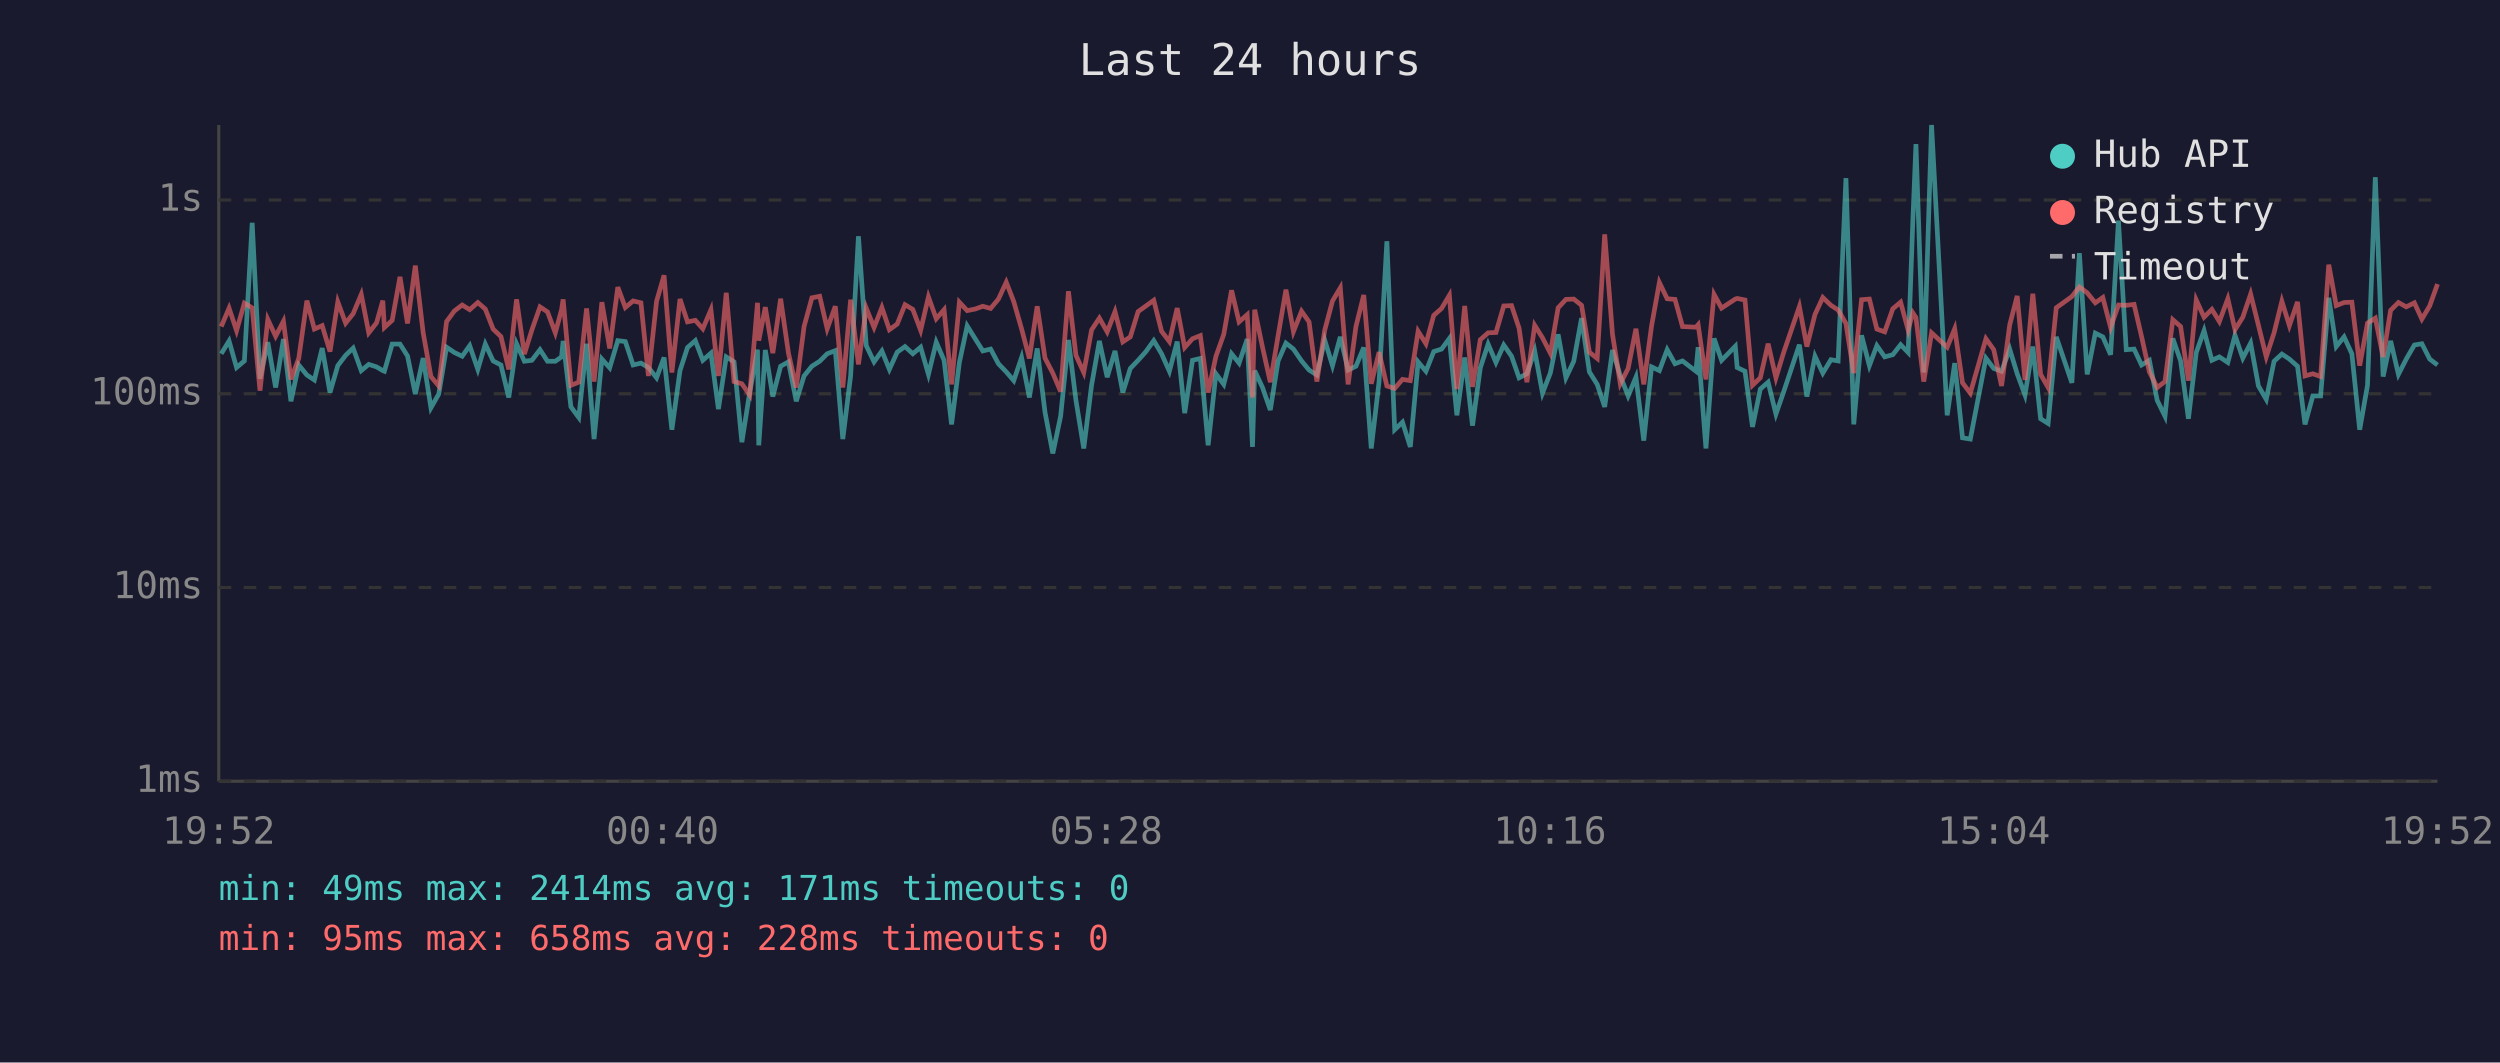
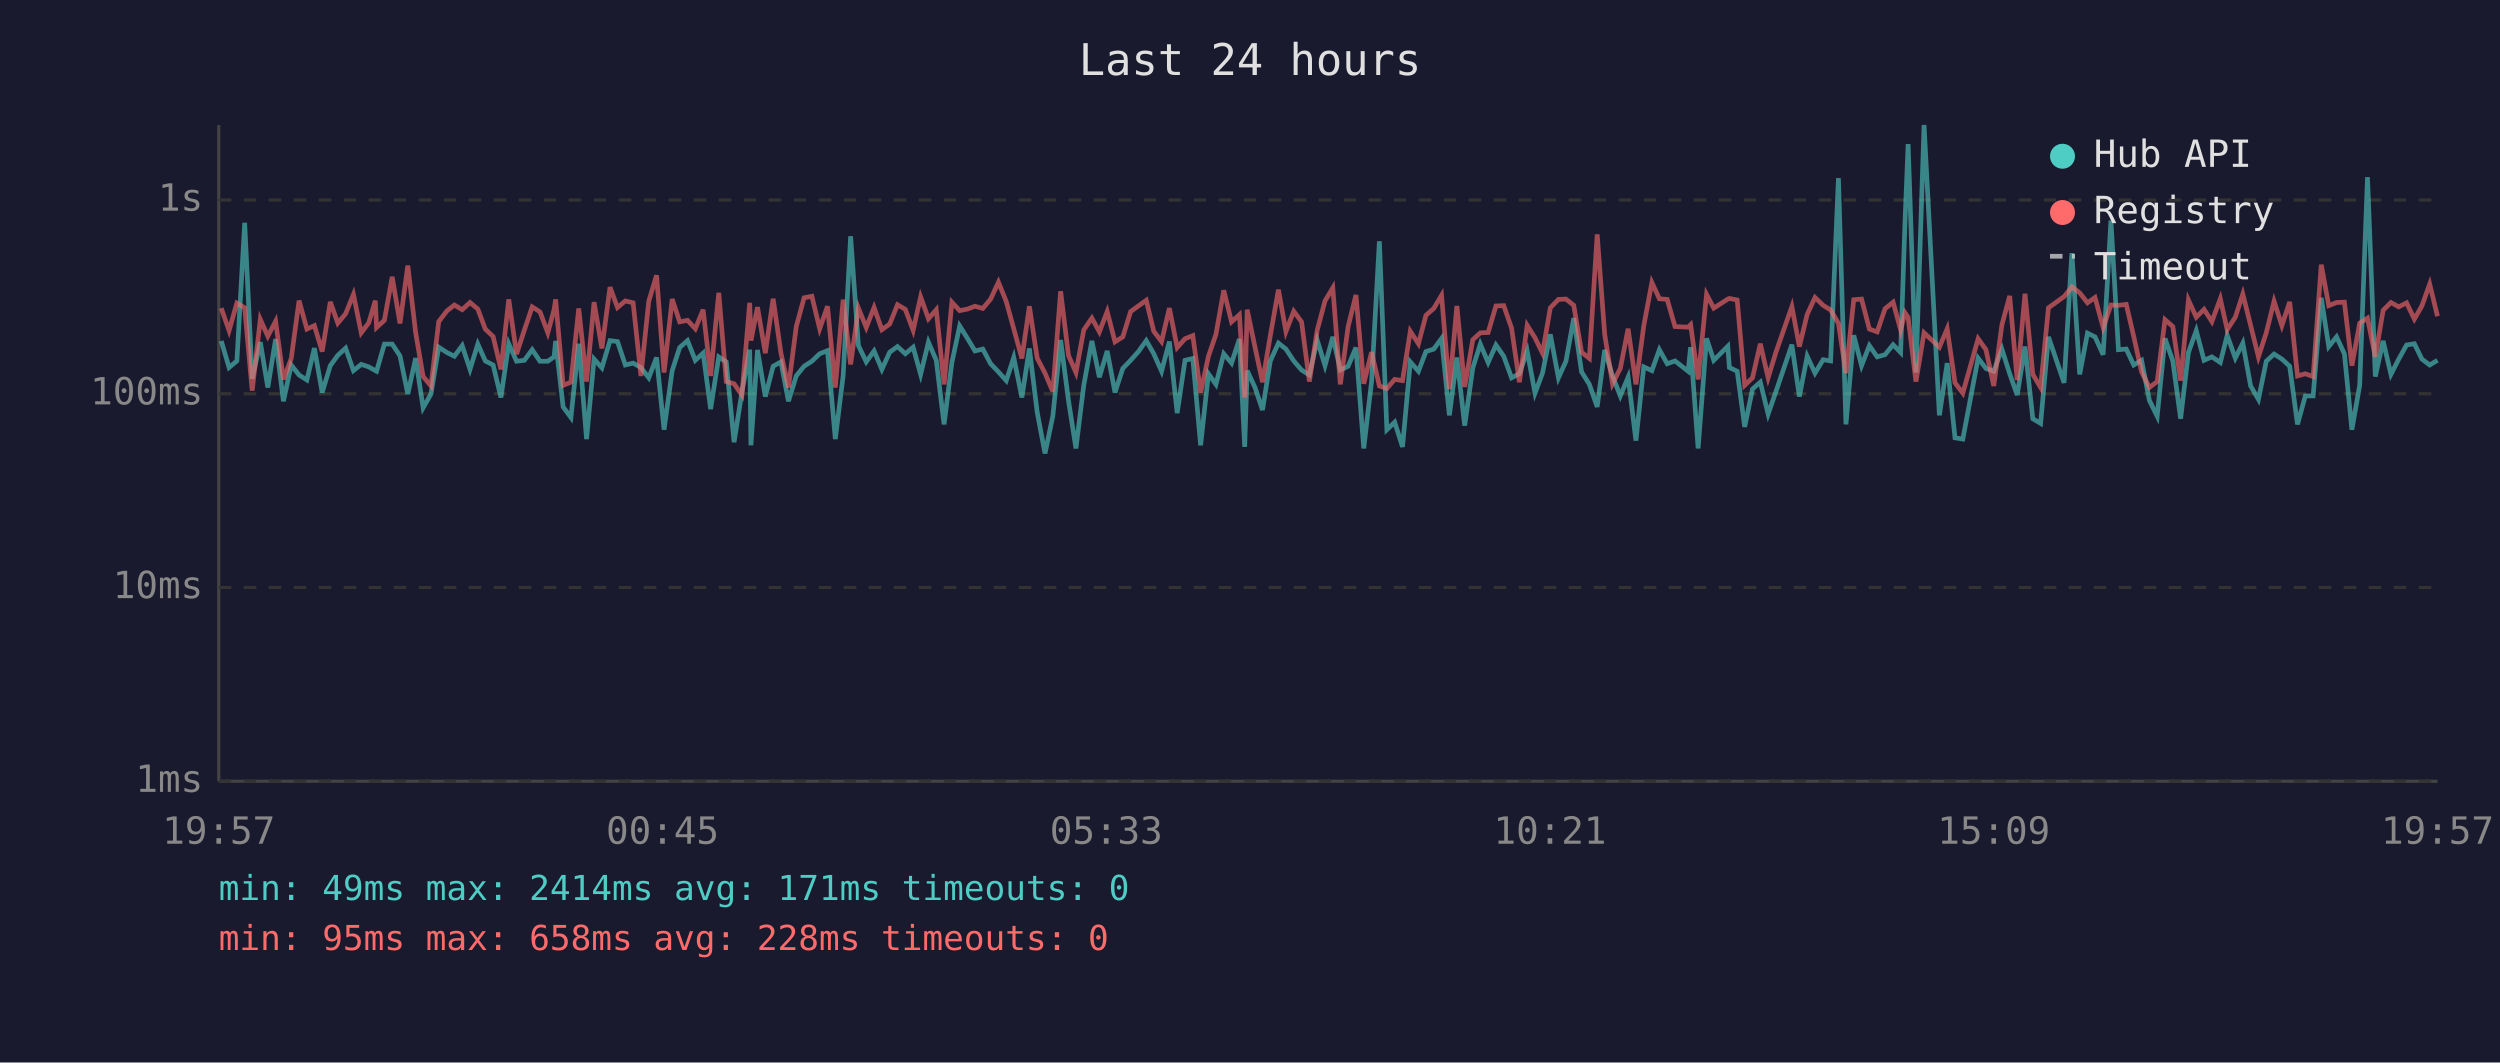
<svg xmlns="http://www.w3.org/2000/svg" viewBox="0 0 800 340" font-family="monospace" font-size="12">
  <rect width="800" height="340" fill="#1a1a2e" />
  <text x="400" y="24" fill="#e0e0e0" font-size="14" text-anchor="middle">Last 24 hours</text>
  <line x1="70" y1="40" x2="70" y2="250" stroke="#444" stroke-width="1" />
  <line x1="70" y1="250" x2="780" y2="250" stroke="#444" stroke-width="1" />
  <line x1="70" y1="250" x2="780" y2="250" stroke="#333" stroke-width="1" stroke-dasharray="4" />
  <text x="65" y="250" fill="#888" text-anchor="end" dominant-baseline="middle">1ms</text>
  <line x1="70" y1="188" x2="780" y2="188" stroke="#333" stroke-width="1" stroke-dasharray="4" />
  <text x="65" y="188" fill="#888" text-anchor="end" dominant-baseline="middle">10ms</text>
  <line x1="70" y1="126" x2="780" y2="126" stroke="#333" stroke-width="1" stroke-dasharray="4" />
  <text x="65" y="126" fill="#888" text-anchor="end" dominant-baseline="middle">100ms</text>
  <line x1="70" y1="64" x2="780" y2="64" stroke="#333" stroke-width="1" stroke-dasharray="4" />
  <text x="65" y="64" fill="#888" text-anchor="end" dominant-baseline="middle">1s</text>
-   <text x="70" y="270" fill="#888" text-anchor="middle">19:52</text>
-   <text x="212" y="270" fill="#888" text-anchor="middle">00:40</text>
-   <text x="354" y="270" fill="#888" text-anchor="middle">05:28</text>
-   <text x="496" y="270" fill="#888" text-anchor="middle">10:16</text>
-   <text x="638" y="270" fill="#888" text-anchor="middle">15:04</text>
-   <text x="780" y="270" fill="#888" text-anchor="middle">19:52</text>
-   <polyline points="70.8,113.2 73.3,109.1 75.7,117.6 78.2,115.5 80.7,71.3 83.2,121.2 85.7,109.5 88.2,124.0 90.7,108.5 93.1,128.4 95.6,116.8 98.2,120.0 100.6,121.6 103.1,111.4 105.6,125.6 108.1,117.0 110.6,113.7 113.0,111.4 115.6,118.6 118.0,116.6 120.5,117.4 122.5,118.6 123.0,118.8 125.5,110.1 128.0,110.1 130.4,113.9 132.9,126.1 135.4,114.6 137.9,130.5 140.4,126.1 142.9,111.1 145.4,112.8 147.9,114.0 150.3,110.6 152.9,118.2 155.3,110.1 157.8,115.5 160.3,116.8 162.8,127.2 165.3,110.0 167.8,115.6 170.2,115.3 172.8,111.9 175.2,115.6 177.7,115.6 179.7,114.2 180.2,109.1 182.7,130.2 185.2,133.6 187.7,110.0 190.1,140.5 192.6,114.9 195.1,117.7 197.7,109.0 200.1,109.3 202.6,116.8 205.1,116.2 207.5,117.6 210.1,120.9 212.5,114.4 215.0,137.5 217.6,118.6 220.0,111.2 222.5,109.0 224.9,115.3 227.5,113.0 229.9,130.9 232.4,114.2 234.9,115.8 237.4,141.5 239.9,125.6 242.4,111.9 242.8,142.5 244.9,112.0 247.3,126.9 249.8,117.2 252.3,115.8 254.8,128.4 257.3,120.3 259.8,117.2 262.3,115.6 264.7,113.2 267.3,112.2 269.7,140.5 272.2,120.3 274.7,75.6 277.2,110.6 279.7,115.8 282.2,112.3 284.6,118.2 287.1,112.7 289.6,110.9 292.1,113.2 294.6,111.1 297.1,119.8 299.6,109.5 302.1,115.3 304.5,135.8 307.0,116.0 309.5,104.3 312.0,108.3 314.5,112.3 317.0,111.7 319.5,116.4 322.0,119.0 324.4,121.8 326.9,114.4 329.4,127.2 331.9,111.5 334.4,131.9 336.9,145.1 339.4,133.2 341.9,108.8 344.3,128.1 346.8,143.5 349.3,123.3 351.8,109.1 354.3,120.7 356.8,112.3 359.3,125.6 361.7,117.9 364.2,115.3 366.7,112.5 369.2,109.0 371.7,113.2 374.2,118.8 376.7,109.3 379.1,132.2 381.6,115.3 384.1,114.7 386.6,142.5 389.1,119.6 391.6,123.0 394.1,113.2 396.5,116.2 399.1,108.5 400.8,143.0 401.5,118.6 404.0,124.0 406.5,131.2 409.0,115.5 411.5,109.8 413.9,111.7 416.5,115.5 418.9,118.4 421.4,120.0 423.9,108.8 426.4,117.0 428.9,107.8 431.4,118.4 433.9,117.2 436.4,111.2 438.8,143.5 441.3,122.1 443.8,77.2 446.3,137.5 448.8,135.1 451.3,143.0 453.8,115.8 456.3,118.8 458.8,112.5 461.3,111.7 463.8,108.3 466.2,132.9 468.7,114.4 471.2,136.2 473.7,117.7 476.2,110.1 478.7,116.0 481.2,110.4 483.7,114.0 486.1,120.9 488.6,119.6 491.1,112.3 493.6,125.8 496.1,119.4 498.6,107.0 501.1,120.9 503.6,115.6 506.1,101.8 508.6,119.0 511.1,123.0 513.5,130.2 516.0,112.0 518.5,120.3 521.0,126.7 523.5,120.7 526.0,141.0 528.5,117.4 531.0,118.6 533.5,111.9 536.0,116.4 538.4,115.5 542.7,118.8 543.4,111.1 545.9,143.5 548.5,108.3 550.9,115.3 555.3,110.8 555.9,117.6 558.4,118.8 560.8,136.6 563.3,124.5 565.8,122.3 568.3,132.5 570.8,125.3 575.8,110.3 578.2,126.9 580.8,114.0 583.3,119.4 585.9,115.1 588.2,115.5 590.7,57.0 593.2,135.8 595.7,107.3 598.2,117.0 600.6,110.6 603.1,114.2 605.7,113.5 608.2,110.3 610.6,112.8 612.1,70.9 613.1,46.1 615.6,119.2 618.1,40.0 623.1,132.9 625.5,116.2 628.0,140.1 630.5,140.5 635.5,114.6 638.0,117.9 640.5,118.8 643.1,111.7 645.5,119.6 648.0,126.4 650.5,110.9 653.0,134.0 655.4,135.5 658.0,107.8 663.0,122.5 665.4,81.0 667.9,119.8 670.5,106.6 672.9,107.8 675.4,113.5 677.9,70.6 680.4,111.9 682.9,111.7 685.3,116.8 687.8,115.3 690.3,128.1 692.8,133.2 695.3,108.3 697.8,115.5 700.3,134.0 702.8,112.8 705.3,105.8 707.8,115.3 710.2,114.2 712.9,116.0 715.2,107.3 717.7,114.6 720.2,109.8 722.7,123.5 725.2,127.8 727.7,115.6 730.2,113.3 732.6,114.9 735.2,117.2 737.6,135.8 740.1,126.7 742.6,126.7 745.2,95.3 747.6,110.9 750.1,107.8 752.6,113.2 755.1,137.5 757.6,123.3 760.1,56.7 762.6,120.5 765.0,109.1 767.5,119.8 770.0,114.9 772.6,110.4 775.0,110.0 777.5,114.9 780.0,116.8" fill="none" stroke="#4ecdc4" stroke-width="1.5" opacity="0.6" />
-   <polyline points="70.8,104.5 73.3,98.6 75.7,105.8 78.2,97.0 80.7,98.5 83.2,125.0 85.7,102.2 88.2,107.6 90.7,102.8 93.1,121.4 95.6,114.7 98.2,96.2 100.6,105.3 103.1,104.2 105.6,112.5 108.1,96.6 110.6,103.4 113.0,100.4 115.6,94.2 118.0,106.5 120.5,103.3 122.5,96.2 123.0,104.8 125.5,102.5 128.0,88.6 130.4,103.5 132.9,85.0 135.4,106.4 137.9,120.5 140.4,123.5 142.9,102.9 145.4,99.5 147.9,97.6 150.3,99.1 152.9,96.8 155.3,98.9 157.8,105.3 160.3,107.7 162.8,118.2 165.3,95.8 167.8,113.3 170.2,105.6 172.8,98.2 175.2,99.8 177.7,106.5 179.7,99.1 180.2,95.8 182.7,123.3 185.2,122.3 187.7,98.7 190.1,122.1 192.6,96.7 195.1,111.5 197.7,91.9 200.1,98.4 202.6,96.3 205.1,96.9 207.5,120.3 210.1,96.4 212.5,88.1 215.0,119.2 217.6,95.7 220.0,103.0 222.5,102.5 224.9,105.2 227.5,99.1 229.9,120.3 232.4,93.7 234.9,122.1 237.4,122.8 239.9,126.4 242.4,96.9 242.8,109.0 244.9,98.3 247.3,113.0 249.8,95.6 252.3,113.0 254.8,124.0 257.3,104.5 259.8,95.3 262.3,94.8 264.7,105.2 267.3,98.0 269.7,124.0 272.2,95.9 274.7,116.6 277.2,98.6 279.7,104.8 282.2,98.4 284.6,105.5 287.1,103.7 289.6,97.5 292.1,99.0 294.6,105.7 297.1,95.0 299.6,102.0 302.1,99.1 304.5,123.0 307.0,96.7 309.5,99.4 312.0,98.9 314.5,98.0 317.0,98.7 319.5,95.7 322.0,90.3 324.4,96.5 326.9,105.2 329.4,114.7 331.9,98.0 334.4,114.6 336.9,119.4 339.4,125.3 341.9,93.2 344.3,113.7 346.8,119.2 349.3,105.6 351.8,101.8 354.3,106.2 356.8,99.7 359.3,109.4 361.7,107.8 364.2,99.7 366.7,97.9 369.2,96.1 371.7,106.0 374.2,109.3 376.7,98.6 379.1,111.2 381.6,108.4 384.1,107.4 386.6,125.6 389.1,114.0 391.6,107.0 394.1,92.9 396.5,103.0 399.1,100.7 400.8,127.2 401.5,99.1 404.0,111.1 406.5,122.3 409.0,107.4 411.5,92.7 413.9,106.1 416.5,99.6 418.9,103.0 421.4,122.1 423.9,105.7 426.4,96.3 428.9,92.1 431.4,123.0 433.9,104.5 436.4,94.4 438.8,122.8 441.3,112.7 443.8,123.5 446.3,124.3 448.8,121.4 451.3,121.8 453.8,106.0 456.3,110.0 458.8,100.9 461.3,98.7 463.8,94.5 466.2,124.5 468.7,97.9 471.2,123.8 473.7,108.7 476.2,106.5 478.7,106.4 481.2,97.9 483.7,97.8 486.1,105.0 488.6,122.3 491.1,104.1 493.6,108.1 496.1,113.0 498.6,98.5 501.1,95.8 503.6,95.7 506.1,97.7 508.6,112.7 511.1,114.7 513.5,75.0 516.0,107.0 518.5,122.8 521.0,117.9 523.5,105.2 526.0,123.0 528.5,104.3 531.0,90.4 533.5,95.6 536.0,95.8 538.4,104.5 542.7,104.7 543.4,103.9 545.9,121.4 548.5,94.2 550.9,98.6 555.3,95.7 555.9,95.5 558.4,96.0 560.8,123.3 563.3,120.9 565.8,110.0 568.3,120.9 570.8,112.7 575.8,98.1 578.2,110.9 580.8,100.6 583.3,95.2 585.9,97.7 588.2,99.2 590.7,103.5 593.2,119.4 595.7,95.9 598.2,95.7 600.6,105.3 603.1,106.2 605.7,98.8 608.2,96.7 610.6,105.6 612.1,100.1 613.1,101.6 615.6,122.1 618.1,106.5 623.1,111.1 625.5,105.2 628.0,122.5 630.5,125.8 635.5,108.4 638.0,111.9 640.5,123.5 643.1,104.0 645.5,94.7 648.0,121.6 650.5,94.0 653.0,119.8 655.4,124.0 658.0,98.5 663.0,94.9 665.4,91.8 667.9,93.7 670.5,96.9 672.9,95.2 675.4,104.8 677.9,97.6 680.4,97.7 682.9,97.4 685.3,107.7 687.8,119.0 690.3,124.0 692.8,122.1 695.3,102.3 697.8,104.5 700.3,121.8 702.8,96.0 705.3,101.5 707.8,99.0 710.2,102.9 712.9,95.6 715.2,105.5 717.7,101.5 720.2,94.1 722.7,104.1 725.2,114.2 727.7,106.5 730.2,96.4 732.6,104.2 735.2,96.6 737.6,120.3 740.1,119.6 742.6,120.5 745.2,84.7 747.6,97.8 750.1,96.8 752.6,96.7 755.1,117.0 757.6,103.4 760.1,101.8 762.6,114.2 765.0,99.3 767.5,96.8 770.0,98.2 772.6,96.9 775.0,102.1 777.5,97.9 780.0,90.9" fill="none" stroke="#ff6b6b" stroke-width="1.5" opacity="0.6" />
+   <text x="70" y="270" fill="#888" text-anchor="middle">19:57</text>
+   <text x="212" y="270" fill="#888" text-anchor="middle">00:45</text>
+   <text x="354" y="270" fill="#888" text-anchor="middle">05:33</text>
+   <text x="496" y="270" fill="#888" text-anchor="middle">10:21</text>
+   <text x="638" y="270" fill="#888" text-anchor="middle">15:09</text>
+   <text x="780" y="270" fill="#888" text-anchor="middle">19:57</text>
+   <polyline points="70.8,109.1 73.3,117.6 75.8,115.5 78.3,71.3 80.7,121.2 83.3,109.5 85.7,124.0 88.2,108.5 90.7,128.4 93.2,116.8 95.7,120.0 98.2,121.6 100.6,111.4 103.1,125.6 105.7,117.0 108.1,113.7 110.6,111.4 113.1,118.6 115.6,116.6 118.0,117.4 120.1,118.6 120.5,118.8 123.0,110.1 125.5,110.1 128.0,113.9 130.5,126.1 133.0,114.6 135.4,130.5 137.9,126.1 140.4,111.1 143.0,112.8 145.4,114.0 147.9,110.6 150.4,118.2 152.9,110.1 155.3,115.5 157.8,116.8 160.3,127.2 162.8,110.0 165.3,115.6 167.8,115.3 170.3,111.9 172.8,115.6 175.3,115.6 177.3,114.2 177.8,109.1 180.2,130.2 182.7,133.6 185.2,110.0 187.7,140.5 190.1,114.9 192.6,117.7 195.2,109.0 197.6,109.3 200.1,116.8 202.6,116.2 205.1,117.6 207.6,120.9 210.1,114.4 212.5,137.5 215.1,118.6 217.5,111.2 220.0,109.0 222.5,115.3 225.0,113.0 227.4,130.9 230.0,114.2 232.4,115.8 234.9,141.5 237.4,125.6 239.9,111.9 240.3,142.5 242.4,112.0 244.9,126.9 247.4,117.2 249.9,115.8 252.3,128.4 254.8,120.3 257.3,117.2 259.8,115.6 262.3,113.2 264.8,112.2 267.3,140.5 269.8,120.3 272.2,75.6 274.7,110.6 277.2,115.8 279.7,112.3 282.2,118.2 284.7,112.7 287.2,110.9 289.7,113.2 292.2,111.1 294.6,119.8 297.1,109.5 299.6,115.3 302.1,135.8 304.6,116.0 307.1,104.3 309.6,108.3 312.0,112.3 314.5,111.7 317.0,116.4 319.5,119.0 322.0,121.8 324.4,114.4 327.0,127.2 329.4,111.5 331.9,131.9 334.4,145.1 336.9,133.2 339.4,108.8 341.9,128.1 344.3,143.5 346.8,123.3 349.4,109.1 351.8,120.7 354.3,112.3 356.8,125.6 359.3,117.9 361.8,115.3 364.3,112.5 366.8,109.0 369.2,113.2 371.7,118.8 374.2,109.3 376.7,132.2 379.2,115.3 381.7,114.7 384.2,142.5 386.7,119.6 389.1,123.0 391.6,113.2 394.1,116.2 396.6,108.5 398.3,143.0 399.1,118.6 401.6,124.0 404.0,131.2 406.5,115.5 409.1,109.8 411.5,111.7 414.0,115.5 416.5,118.4 419.0,120.0 421.5,108.8 424.0,117.0 426.5,107.8 428.9,118.4 431.4,117.2 433.9,111.2 436.4,143.5 438.9,122.1 441.4,77.2 443.8,137.5 446.3,135.1 448.8,143.0 451.3,115.8 453.9,118.8 456.3,112.5 458.8,111.7 461.3,108.3 463.8,132.9 466.2,114.4 468.7,136.2 471.3,117.7 473.7,110.1 476.2,116.0 478.7,110.4 481.2,114.0 483.7,120.9 486.2,119.6 488.7,112.3 491.2,125.8 493.6,119.4 496.1,107.0 498.7,120.9 501.1,115.6 503.6,101.8 506.1,119.0 508.6,123.0 511.1,130.2 513.5,112.0 516.0,120.3 518.5,126.7 521.0,120.7 523.5,141.0 526.0,117.4 528.6,118.6 531.0,111.9 533.5,116.4 536.0,115.5 540.2,118.8 541.0,111.1 543.4,143.5 546.1,108.3 548.4,115.3 552.9,110.8 553.4,117.6 555.9,118.8 558.3,136.6 560.8,124.5 563.3,122.3 565.8,132.5 568.3,125.3 573.4,110.3 575.8,126.9 578.3,114.0 580.8,119.4 583.4,115.1 585.8,115.5 588.3,57.0 590.7,135.8 593.2,107.3 595.7,117.0 598.2,110.6 600.7,114.2 603.2,113.5 605.8,110.3 608.2,112.8 609.6,70.9 610.6,46.1 613.1,119.2 615.7,40.0 620.6,132.9 623.1,116.2 625.6,140.1 628.1,140.5 633.0,114.6 635.5,117.9 638.0,118.8 640.6,111.7 643.1,119.6 645.5,126.4 648.0,110.9 650.5,134.0 653.0,135.5 655.5,107.8 660.5,122.5 663.0,81.0 665.5,119.8 668.0,106.6 670.4,107.8 673.0,113.5 675.5,70.6 677.9,111.9 680.4,111.7 682.8,116.8 685.3,115.3 687.8,128.1 690.3,133.2 692.8,108.3 695.3,115.5 697.8,134.0 700.3,112.8 702.8,105.8 705.3,115.3 707.8,114.2 710.5,116.0 712.7,107.3 715.3,114.6 717.7,109.8 720.2,123.5 722.7,127.8 725.2,115.6 727.7,113.3 730.2,114.9 732.7,117.2 735.2,135.8 737.7,126.7 740.2,126.7 742.8,95.3 745.2,110.9 747.7,107.8 750.2,113.2 752.6,137.5 755.1,123.3 757.6,56.7 760.1,120.5 762.6,109.1 765.1,119.8 767.6,114.9 770.1,110.4 772.6,110.0 775.0,114.9 777.5,116.8 780.0,115.3" fill="none" stroke="#4ecdc4" stroke-width="1.5" opacity="0.6" />
+   <polyline points="70.8,98.6 73.3,105.8 75.8,97.0 78.3,98.5 80.7,125.0 83.3,102.2 85.7,107.6 88.2,102.8 90.7,121.4 93.2,114.7 95.7,96.2 98.2,105.3 100.6,104.2 103.1,112.5 105.7,96.6 108.1,103.4 110.6,100.4 113.1,94.2 115.6,106.5 118.0,103.3 120.1,96.2 120.5,104.8 123.0,102.5 125.5,88.6 128.0,103.5 130.5,85.0 133.0,106.4 135.4,120.5 137.9,123.5 140.4,102.9 143.0,99.5 145.4,97.6 147.9,99.1 150.4,96.8 152.9,98.9 155.3,105.3 157.8,107.7 160.3,118.2 162.8,95.8 165.3,113.3 167.8,105.6 170.3,98.2 172.8,99.8 175.3,106.5 177.3,99.1 177.8,95.8 180.2,123.3 182.7,122.3 185.2,98.7 187.7,122.1 190.1,96.7 192.6,111.5 195.2,91.9 197.6,98.4 200.1,96.3 202.6,96.9 205.1,120.3 207.6,96.4 210.1,88.1 212.5,119.2 215.1,95.7 217.5,103.0 220.0,102.5 222.5,105.2 225.0,99.1 227.4,120.3 230.0,93.7 232.4,122.1 234.9,122.8 237.4,126.4 239.9,96.9 240.3,109.0 242.4,98.3 244.9,113.0 247.4,95.6 249.9,113.0 252.3,124.0 254.8,104.5 257.3,95.3 259.8,94.8 262.3,105.2 264.8,98.0 267.3,124.0 269.8,95.9 272.2,116.6 274.7,98.6 277.2,104.8 279.7,98.4 282.2,105.5 284.7,103.7 287.2,97.5 289.7,99.0 292.2,105.7 294.6,95.0 297.1,102.0 299.6,99.1 302.1,123.0 304.6,96.7 307.1,99.4 309.6,98.9 312.0,98.0 314.5,98.7 317.0,95.7 319.5,90.3 322.0,96.5 324.4,105.2 327.0,114.7 329.4,98.0 331.9,114.6 334.4,119.4 336.9,125.3 339.4,93.2 341.9,113.7 344.3,119.2 346.8,105.6 349.4,101.8 351.8,106.2 354.3,99.7 356.8,109.4 359.3,107.8 361.8,99.7 364.3,97.9 366.8,96.1 369.2,106.0 371.7,109.3 374.2,98.6 376.7,111.2 379.2,108.4 381.7,107.4 384.2,125.6 386.7,114.0 389.1,107.0 391.6,92.9 394.1,103.0 396.6,100.7 398.3,127.2 399.1,99.1 401.6,111.1 404.0,122.3 406.5,107.4 409.1,92.7 411.5,106.1 414.0,99.6 416.5,103.0 419.0,122.1 421.5,105.7 424.0,96.3 426.5,92.1 428.9,123.0 431.4,104.5 433.9,94.4 436.4,122.8 438.9,112.7 441.4,123.5 443.8,124.3 446.3,121.4 448.8,121.8 451.3,106.0 453.9,110.0 456.3,100.9 458.8,98.7 461.3,94.5 463.8,124.5 466.2,97.9 468.7,123.8 471.3,108.7 473.7,106.5 476.2,106.4 478.7,97.9 481.2,97.8 483.7,105.0 486.2,122.3 488.7,104.1 491.2,108.1 493.6,113.0 496.1,98.5 498.7,95.8 501.1,95.7 503.6,97.7 506.1,112.7 508.6,114.7 511.1,75.0 513.5,107.0 516.0,122.8 518.5,117.9 521.0,105.2 523.5,123.0 526.0,104.3 528.6,90.4 531.0,95.6 533.5,95.8 536.0,104.5 540.2,104.7 541.0,103.9 543.4,121.4 546.1,94.2 548.4,98.6 552.9,95.7 553.4,95.5 555.9,96.0 558.3,123.3 560.8,120.9 563.3,110.0 565.8,120.9 568.3,112.7 573.4,98.1 575.8,110.9 578.3,100.6 580.8,95.2 583.4,97.7 585.8,99.2 588.3,103.5 590.7,119.4 593.2,95.9 595.7,95.7 598.2,105.3 600.7,106.2 603.2,98.8 605.8,96.7 608.2,105.6 609.6,100.1 610.6,101.6 613.1,122.1 615.7,106.5 620.6,111.1 623.1,105.2 625.6,122.5 628.1,125.8 633.0,108.4 635.5,111.9 638.0,123.5 640.6,104.0 643.1,94.7 645.5,121.6 648.0,94.0 650.5,119.8 653.0,124.0 655.5,98.5 660.5,94.9 663.0,91.8 665.5,93.7 668.0,96.9 670.4,95.2 673.0,104.8 675.5,97.6 677.9,97.7 680.4,97.4 682.8,107.7 685.3,119.0 687.8,124.0 690.3,122.1 692.8,102.3 695.3,104.5 697.8,121.8 700.3,96.0 702.8,101.5 705.3,99.0 707.8,102.9 710.5,95.6 712.7,105.5 715.3,101.5 717.7,94.1 720.2,104.1 722.7,114.2 725.2,106.5 727.7,96.4 730.2,104.2 732.7,96.6 735.2,120.3 737.7,119.6 740.2,120.5 742.8,84.7 745.2,97.8 747.7,96.8 750.2,96.7 752.6,117.0 755.1,103.4 757.6,101.8 760.1,114.2 762.6,99.3 765.1,96.8 767.6,98.2 770.1,96.9 772.6,102.1 775.0,97.9 777.5,90.9 780.0,101.2" fill="none" stroke="#ff6b6b" stroke-width="1.5" opacity="0.6" />
  <circle cx="660" cy="50" r="4" fill="#4ecdc4" />
  <text x="670" y="50" fill="#e0e0e0" dominant-baseline="middle">Hub API</text>
  <circle cx="660" cy="68" r="4" fill="#ff6b6b" />
  <text x="670" y="68" fill="#e0e0e0" dominant-baseline="middle">Registry</text>
  <line x1="656" y1="82" x2="664" y2="82" stroke="#e0e0e0" stroke-width="1.5" stroke-dasharray="4,3" opacity="0.7" />
  <text x="670" y="86" fill="#e0e0e0" dominant-baseline="middle">Timeout</text>
  <text x="70" y="288" fill="#4ecdc4" font-size="11">min: 49ms  max: 2414ms  avg: 171ms  timeouts: 0</text>
  <text x="70" y="304" fill="#ff6b6b" font-size="11">min: 95ms  max: 658ms  avg: 228ms  timeouts: 0</text>
</svg>
